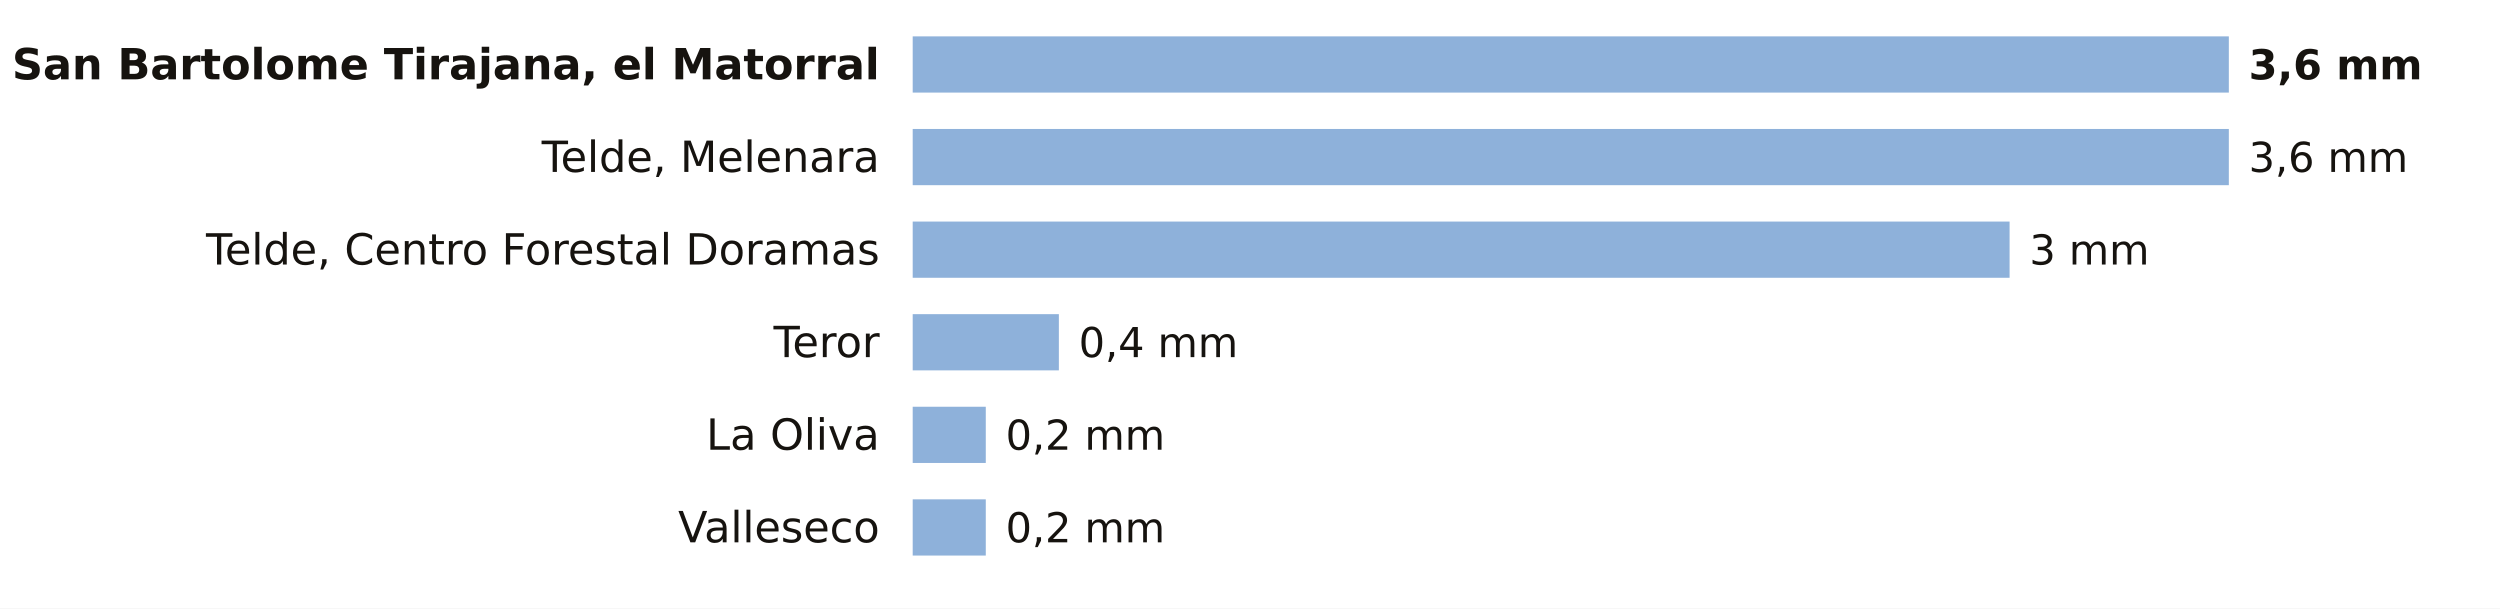
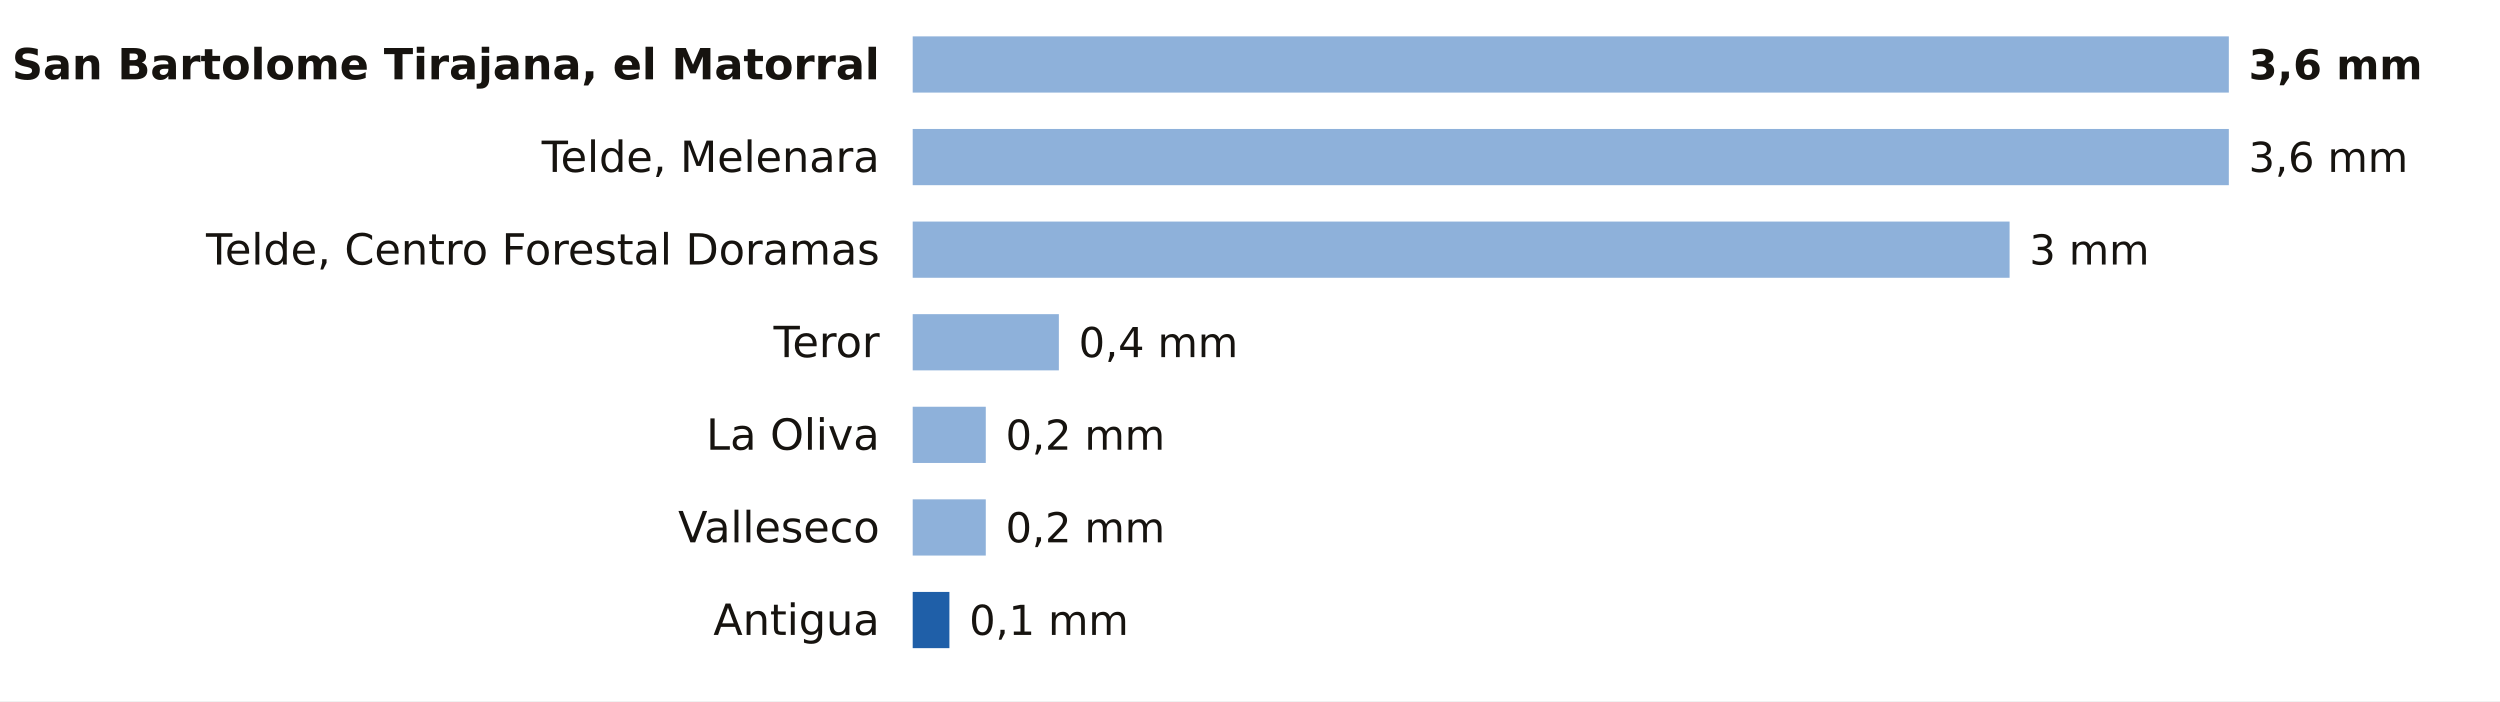
- <svg xmlns="http://www.w3.org/2000/svg" viewBox="0 0 756 184" width="756" height="184" role="img" aria-label="La lluvia de los últimos 7 días en las estaciones de AEMET de Las Palmas">
-   <rect width="756" height="184" fill="#FFFFFF" />
+ <svg xmlns="http://www.w3.org/2000/svg" viewBox="0 0 756 212" width="756" height="212" role="img" aria-label="La lluvia de los últimos 7 días en las estaciones de AEMET de Las Palmas">
+   <rect width="756" height="212" fill="#FFFFFF" />
  <text x="266.0" y="24.0" font-size="13" fill="#16130F" text-anchor="end" font-weight="600" font-family="Public Sans, DejaVu Sans, Arial, sans-serif">San Bartolome Tirajana, el Matorral</text>
  <rect x="276" y="11" width="398.0" height="17" fill="#8EB1DA" />
  <text x="680.0" y="24.0" font-size="12.5" fill="#16130F" text-anchor="start" font-weight="700" font-family="Public Sans, DejaVu Sans, Arial, sans-serif">3,6 mm</text>
  <text x="266.0" y="52.0" font-size="13" fill="#16130F" text-anchor="end" font-weight="400" font-family="Public Sans, DejaVu Sans, Arial, sans-serif">Telde, Melenara</text>
  <rect x="276" y="39" width="398.0" height="17" fill="#8EB1DA" />
  <text x="680.0" y="52.0" font-size="12.5" fill="#16130F" text-anchor="start" font-weight="500" font-family="Public Sans, DejaVu Sans, Arial, sans-serif">3,6 mm</text>
  <text x="266.0" y="80.0" font-size="13" fill="#16130F" text-anchor="end" font-weight="400" font-family="Public Sans, DejaVu Sans, Arial, sans-serif">Telde, Centro Forestal Doramas</text>
  <rect x="276" y="67" width="331.7" height="17" fill="#8EB1DA" />
  <text x="613.7" y="80.0" font-size="12.5" fill="#16130F" text-anchor="start" font-weight="500" font-family="Public Sans, DejaVu Sans, Arial, sans-serif">3 mm</text>
  <text x="266.0" y="108.0" font-size="13" fill="#16130F" text-anchor="end" font-weight="400" font-family="Public Sans, DejaVu Sans, Arial, sans-serif">Teror</text>
  <rect x="276" y="95" width="44.2" height="17" fill="#8EB1DA" />
  <text x="326.2" y="108.0" font-size="12.5" fill="#16130F" text-anchor="start" font-weight="500" font-family="Public Sans, DejaVu Sans, Arial, sans-serif">0,4 mm</text>
  <text x="266.0" y="136.0" font-size="13" fill="#16130F" text-anchor="end" font-weight="400" font-family="Public Sans, DejaVu Sans, Arial, sans-serif">La Oliva</text>
  <rect x="276" y="123" width="22.1" height="17" fill="#8EB1DA" />
  <text x="304.1" y="136.0" font-size="12.5" fill="#16130F" text-anchor="start" font-weight="500" font-family="Public Sans, DejaVu Sans, Arial, sans-serif">0,2 mm</text>
  <text x="266.0" y="164.0" font-size="13" fill="#16130F" text-anchor="end" font-weight="400" font-family="Public Sans, DejaVu Sans, Arial, sans-serif">Valleseco</text>
  <rect x="276" y="151" width="22.1" height="17" fill="#8EB1DA" />
  <text x="304.1" y="164.0" font-size="12.5" fill="#16130F" text-anchor="start" font-weight="500" font-family="Public Sans, DejaVu Sans, Arial, sans-serif">0,2 mm</text>
+   <text x="266.0" y="192.0" font-size="13" fill="#16130F" text-anchor="end" font-weight="400" font-family="Public Sans, DejaVu Sans, Arial, sans-serif">Antigua</text>
+   <rect x="276.0" y="179" width="11.1" height="17" fill="#1F5FA8" />
+   <text x="293.1" y="192.0" font-size="12.5" fill="#16130F" text-anchor="start" font-weight="500" font-family="Public Sans, DejaVu Sans, Arial, sans-serif">0,1 mm</text>
</svg>
